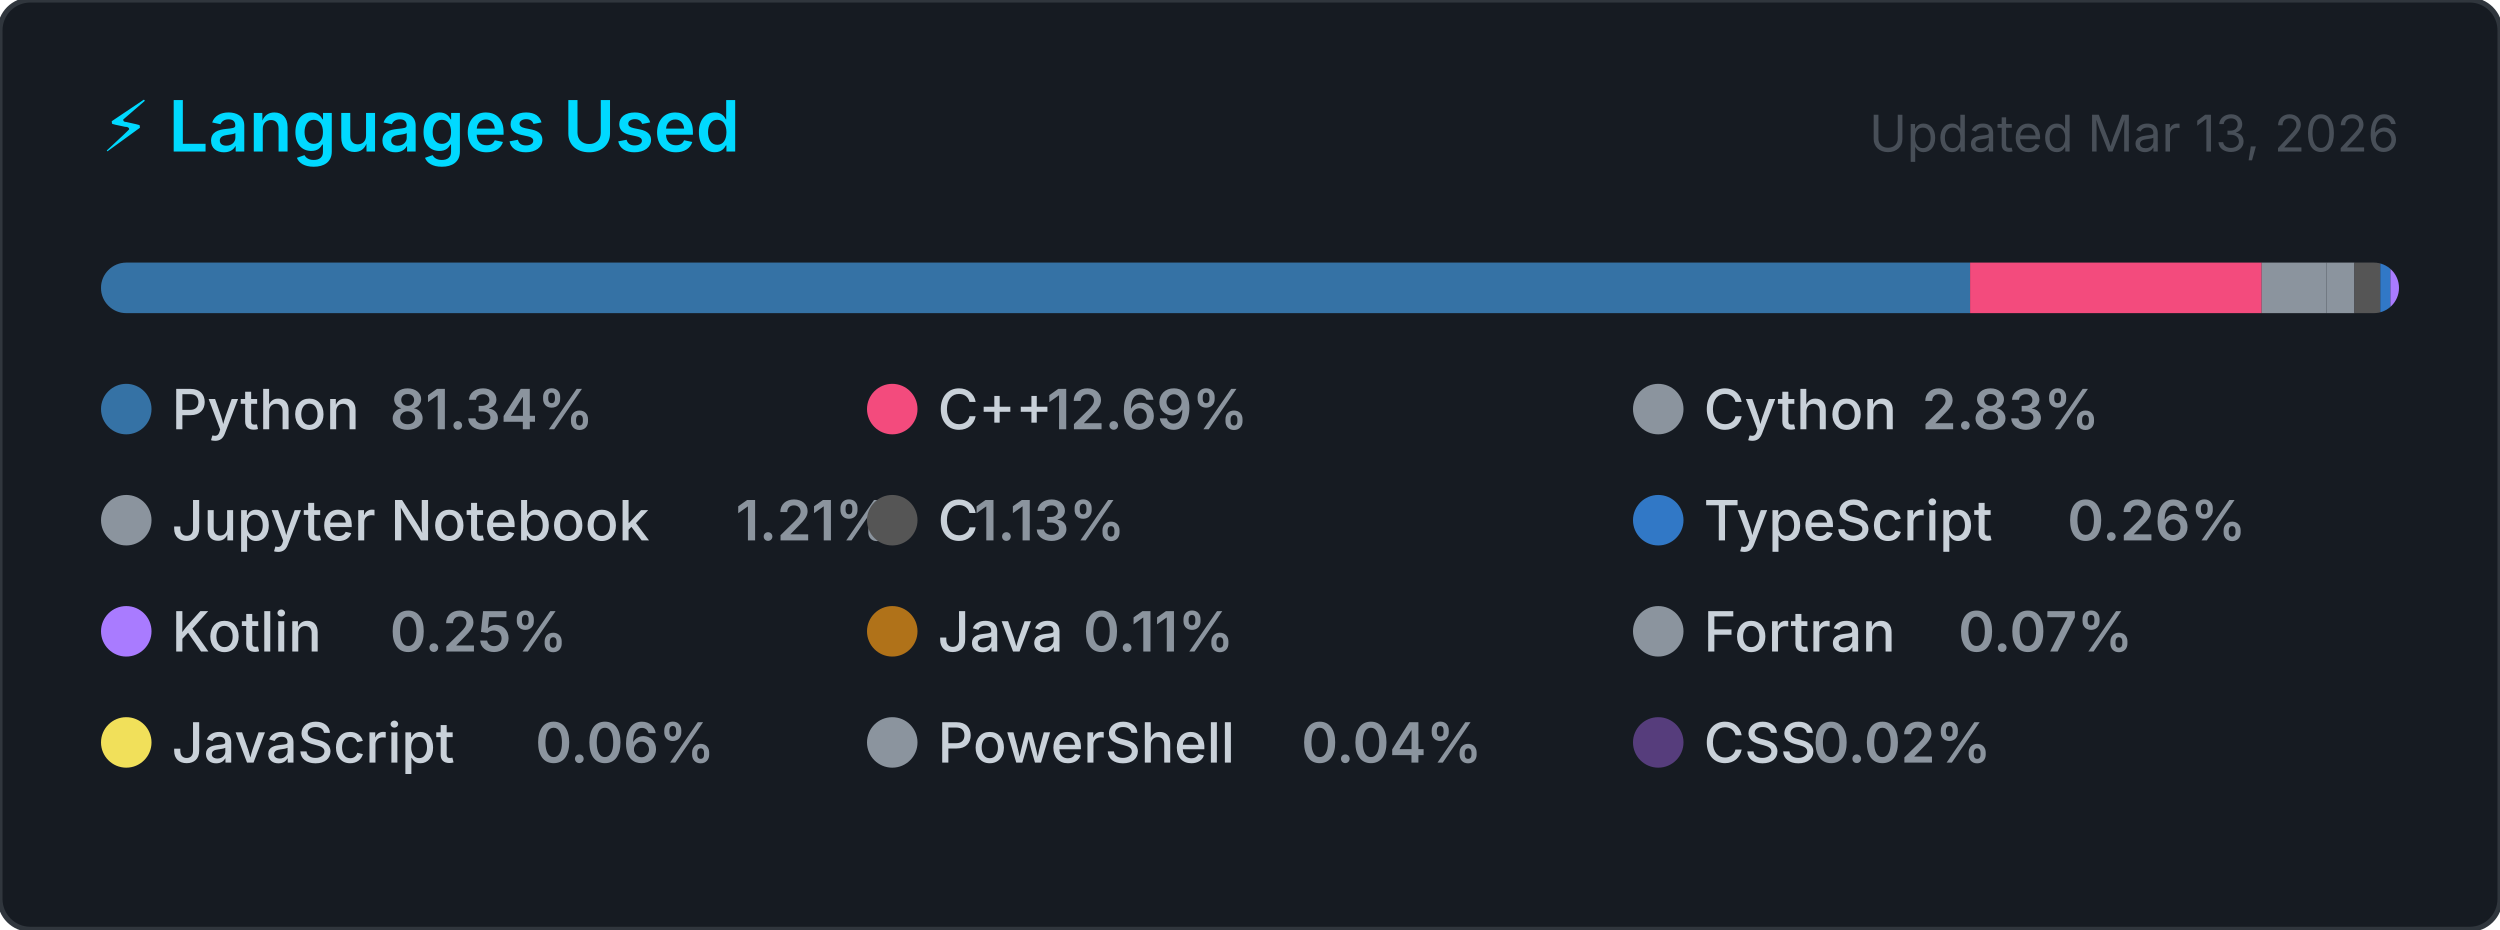
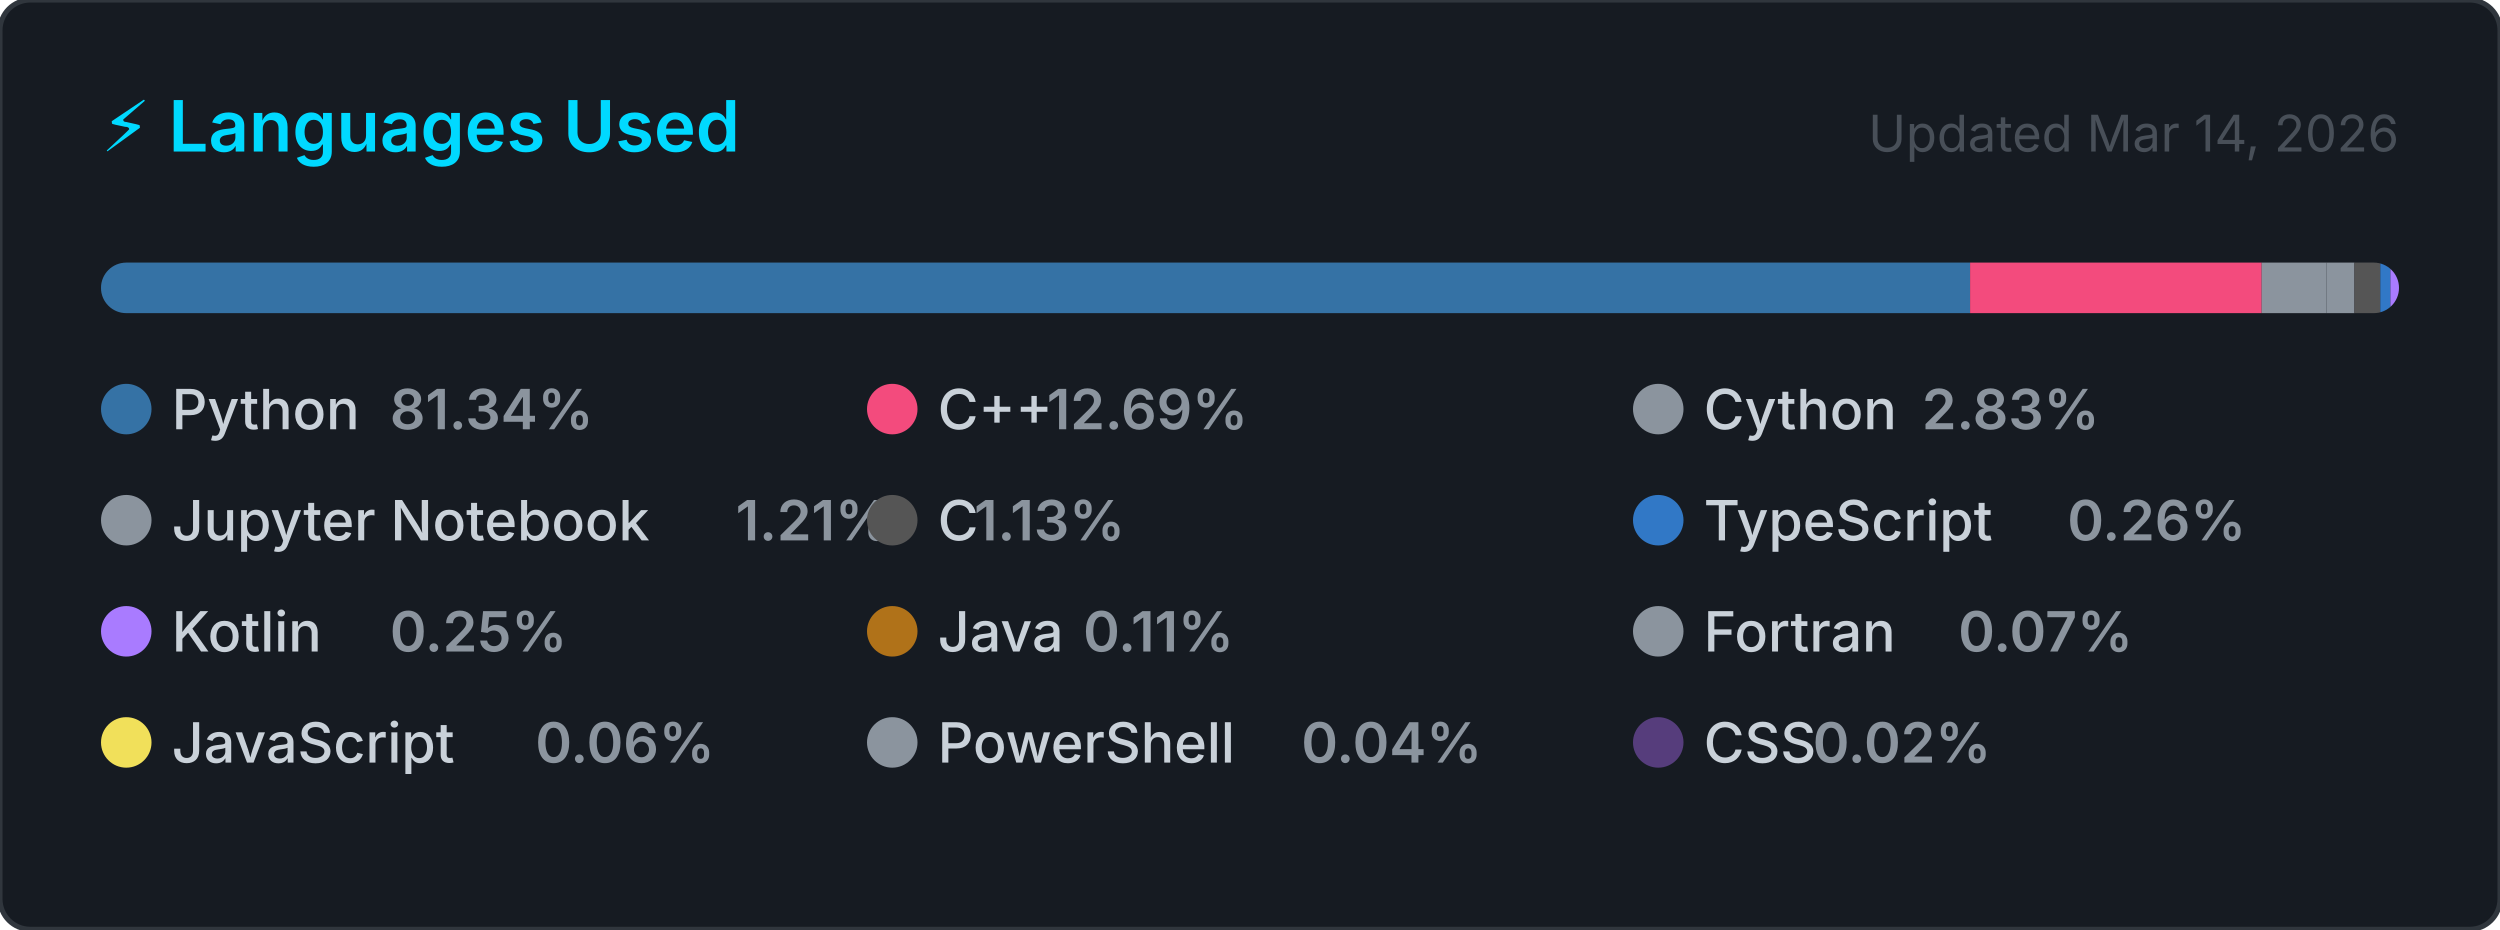
<svg xmlns="http://www.w3.org/2000/svg" width="495" height="184" viewBox="0 0 495 184" role="img" aria-label="Top programming languages for Claudia-Rocha-H">
  <style>
    .card      { fill: #161b22; stroke: #30363d; stroke-width: 1; }
    .title     { font: 600 14px -apple-system, BlinkMacSystemFont, 'Segoe UI', sans-serif; fill: #00D9FF; }
    .updated   { font: 400 10px -apple-system, BlinkMacSystemFont, 'Segoe UI', sans-serif; fill: #484f58; }
    .lang-name { font: 500 11px -apple-system, BlinkMacSystemFont, 'Segoe UI', sans-serif; fill: #c9d1d9; }
    .lang-pct  { font: 600 11px -apple-system, BlinkMacSystemFont, 'Segoe UI', sans-serif; fill: #8b949e; }
  </style>
  <defs>
    <clipPath id="bar-clip">
      <rect x="20" y="52" width="455" height="10" rx="5" />
    </clipPath>
  </defs>
  <rect width="495" height="184" rx="6" ry="6" class="card" />
  <text x="20" y="30" class="title">⚡ Languages Used</text>
-   <text x="475" y="30" class="updated" text-anchor="end">Updated Mar 13, 2026</text>
+   <text x="475" y="30" class="updated" text-anchor="end">Updated Mar 14, 2026</text>
  <rect x="20" y="52" width="455" height="10" rx="5" fill="#21262d" />
  <g clip-path="url(#bar-clip)">
    <rect x="20.00" y="52" width="370.08" height="10" fill="#3572A5" />
    <rect x="390.08" y="52" width="57.73" height="10" fill="#f34b7d" />
    <rect x="447.81" y="52" width="12.86" height="10" fill="#8b949e" />
    <rect x="460.67" y="52" width="5.50" height="10" fill="#8b949e" />
    <rect x="466.17" y="52" width="5.13" height="10" fill="#555555" />
    <rect x="471.30" y="52" width="2.00" height="10" fill="#3178c6" />
    <rect x="473.30" y="52" width="2.00" height="10" fill="#A97BFF" />
    <rect x="475.30" y="52" width="2.00" height="10" fill="#b07219" />
    <rect x="477.30" y="52" width="2.00" height="10" fill="#8b949e" />
    <rect x="479.30" y="52" width="2.00" height="10" fill="#f1e05a" />
    <rect x="481.30" y="52" width="2.00" height="10" fill="#8b949e" />
    <rect x="483.30" y="52" width="2.00" height="10" fill="#563d7c" />
  </g>
  <g transform="translate(20, 76)">
    <circle cx="5" cy="5" r="5" fill="#3572A5" />
    <text x="14" y="9" class="lang-name">Python</text>
    <text x="14" y="9" class="lang-pct" dx="43.2">81.34%</text>
  </g>
  <g transform="translate(171.6667, 76)">
    <circle cx="5" cy="5" r="5" fill="#f34b7d" />
    <text x="14" y="9" class="lang-name">C++</text>
    <text x="14" y="9" class="lang-pct" dx="21.6">12.69%</text>
  </g>
  <g transform="translate(323.3333, 76)">
    <circle cx="5" cy="5" r="5" fill="#8b949e" />
    <text x="14" y="9" class="lang-name">Cython</text>
    <text x="14" y="9" class="lang-pct" dx="43.2">2.83%</text>
  </g>
  <g transform="translate(20, 98)">
    <circle cx="5" cy="5" r="5" fill="#8b949e" />
    <text x="14" y="9" class="lang-name">Jupyter Notebook</text>
    <text x="14" y="9" class="lang-pct" dx="111.667">1.21%</text>
  </g>
  <g transform="translate(171.6667, 98)">
    <circle cx="5" cy="5" r="5" fill="#555555" />
    <text x="14" y="9" class="lang-name">C</text>
    <text x="14" y="9" class="lang-pct" dx="7.2">1.13%</text>
  </g>
  <g transform="translate(323.3333, 98)">
    <circle cx="5" cy="5" r="5" fill="#3178c6" />
    <text x="14" y="9" class="lang-name">TypeScript</text>
    <text x="14" y="9" class="lang-pct" dx="72">0.26%</text>
  </g>
  <g transform="translate(20, 120)">
    <circle cx="5" cy="5" r="5" fill="#A97BFF" />
    <text x="14" y="9" class="lang-name">Kotlin</text>
    <text x="14" y="9" class="lang-pct" dx="43.2">0.25%</text>
  </g>
  <g transform="translate(171.6667, 120)">
    <circle cx="5" cy="5" r="5" fill="#b07219" />
    <text x="14" y="9" class="lang-name">Java</text>
    <text x="14" y="9" class="lang-pct" dx="28.8">0.11%</text>
  </g>
  <g transform="translate(323.3333, 120)">
    <circle cx="5" cy="5" r="5" fill="#8b949e" />
    <text x="14" y="9" class="lang-name">Fortran</text>
    <text x="14" y="9" class="lang-pct" dx="50.4">0.07%</text>
  </g>
  <g transform="translate(20, 142)">
    <circle cx="5" cy="5" r="5" fill="#f1e05a" />
    <text x="14" y="9" class="lang-name">JavaScript</text>
    <text x="14" y="9" class="lang-pct" dx="72">0.06%</text>
  </g>
  <g transform="translate(171.6667, 142)">
    <circle cx="5" cy="5" r="5" fill="#8b949e" />
    <text x="14" y="9" class="lang-name">PowerShell</text>
    <text x="14" y="9" class="lang-pct" dx="72">0.04%</text>
  </g>
  <g transform="translate(323.3333, 142)">
    <circle cx="5" cy="5" r="5" fill="#563d7c" />
    <text x="14" y="9" class="lang-name">CSS</text>
    <text x="14" y="9" class="lang-pct" dx="21.6">0.02%</text>
  </g>
</svg>
